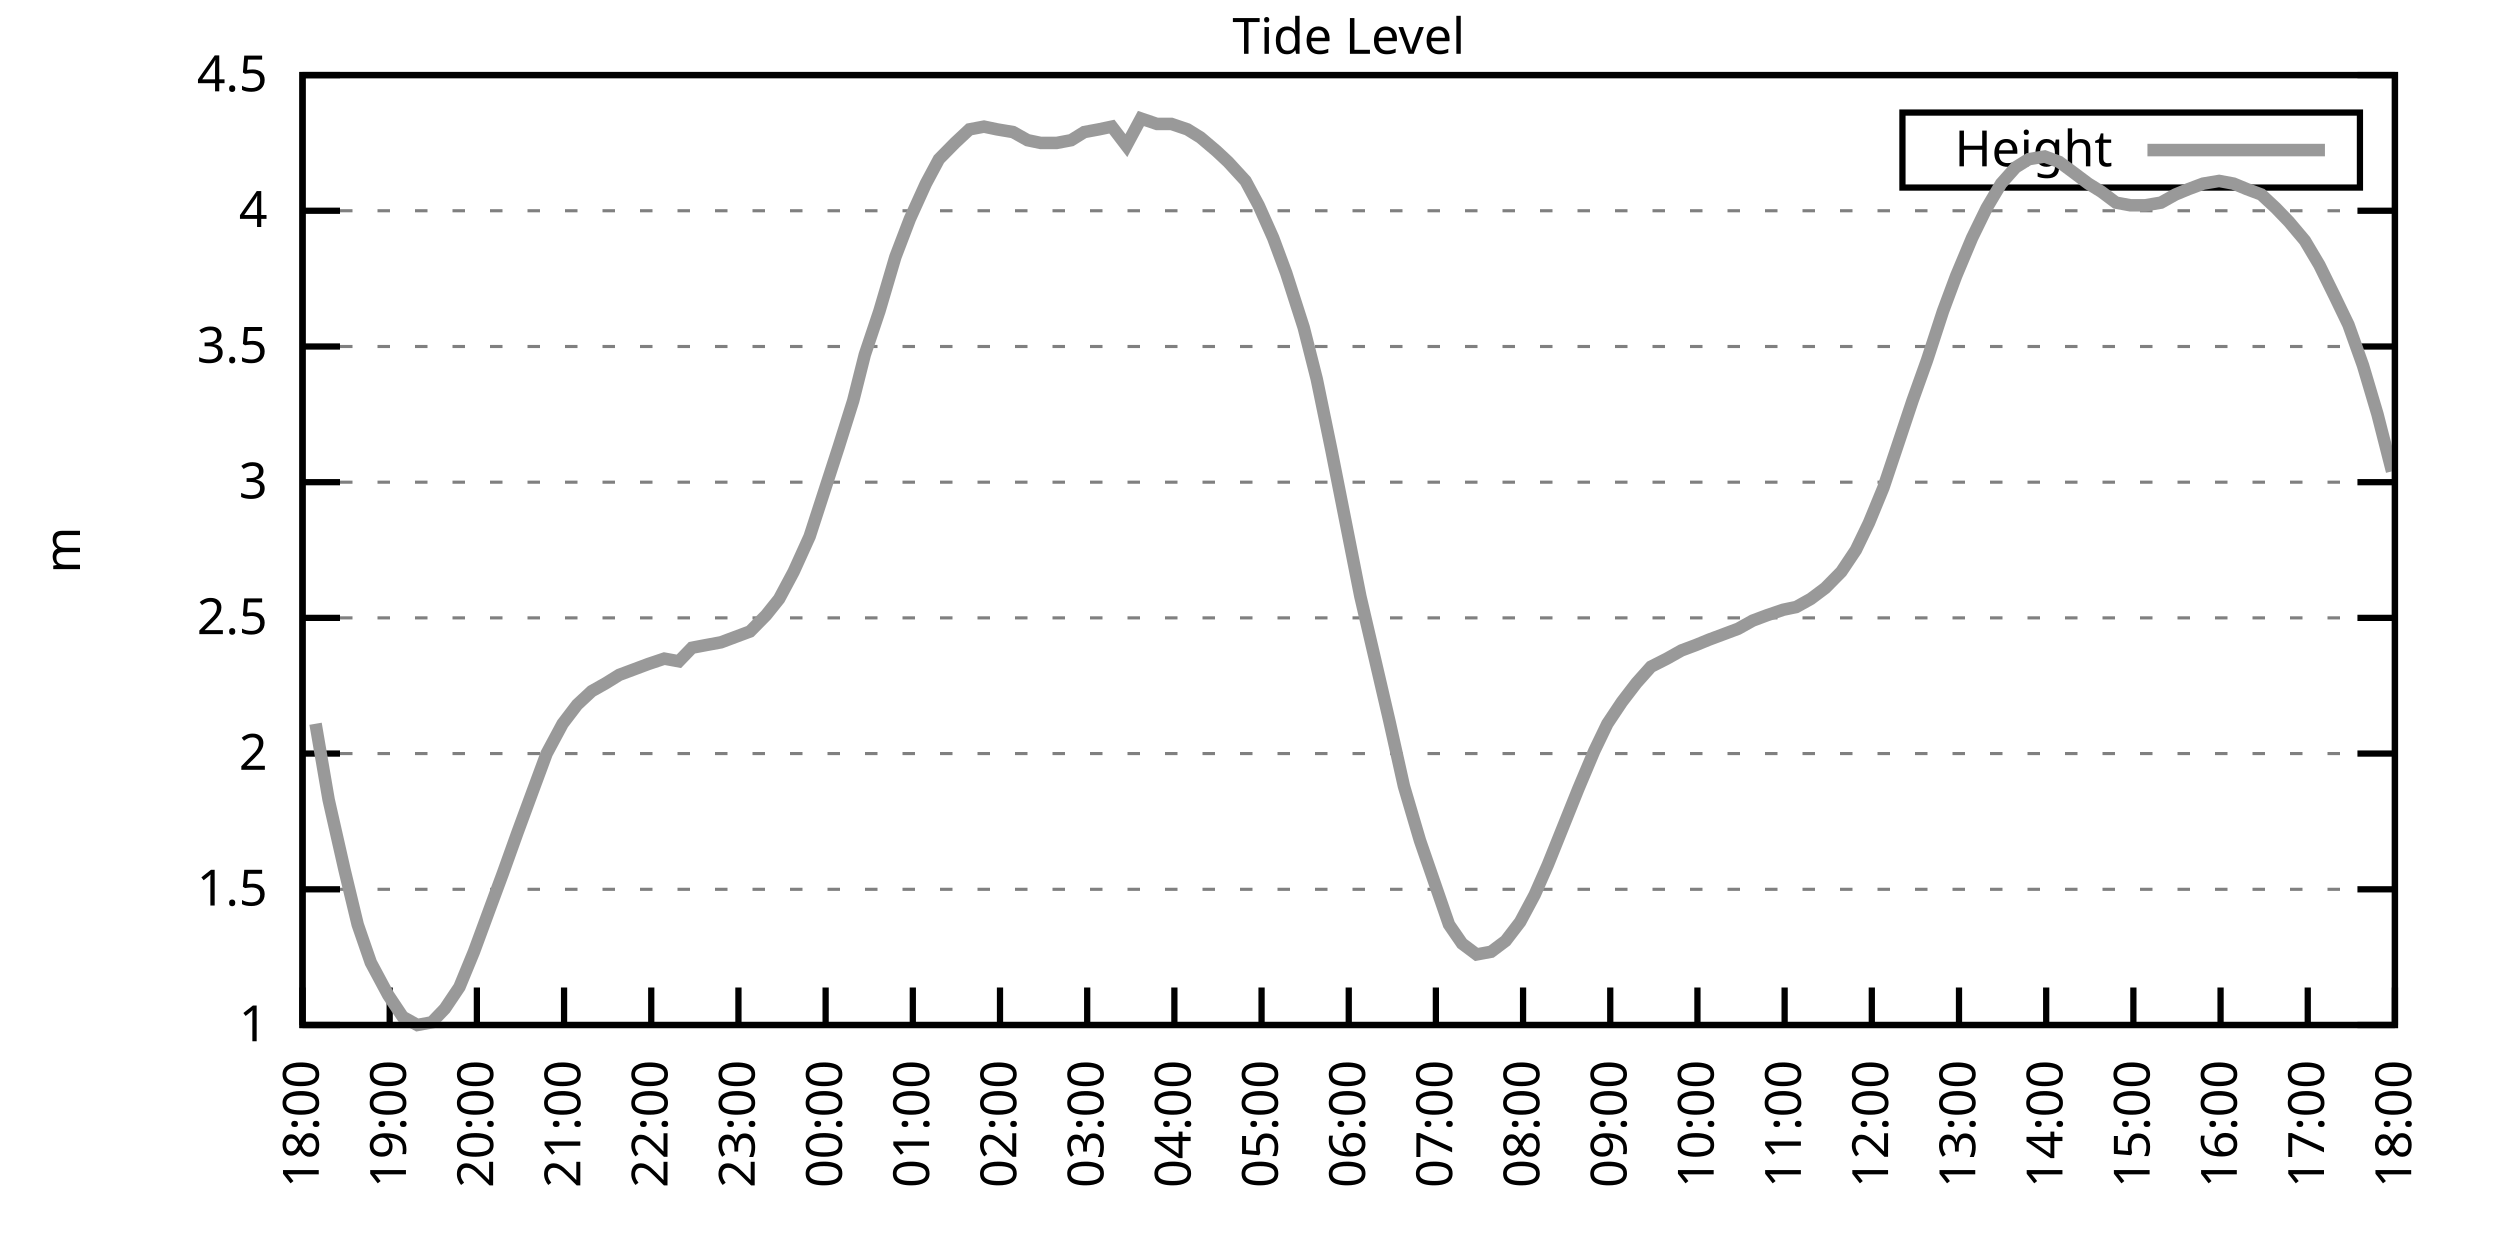
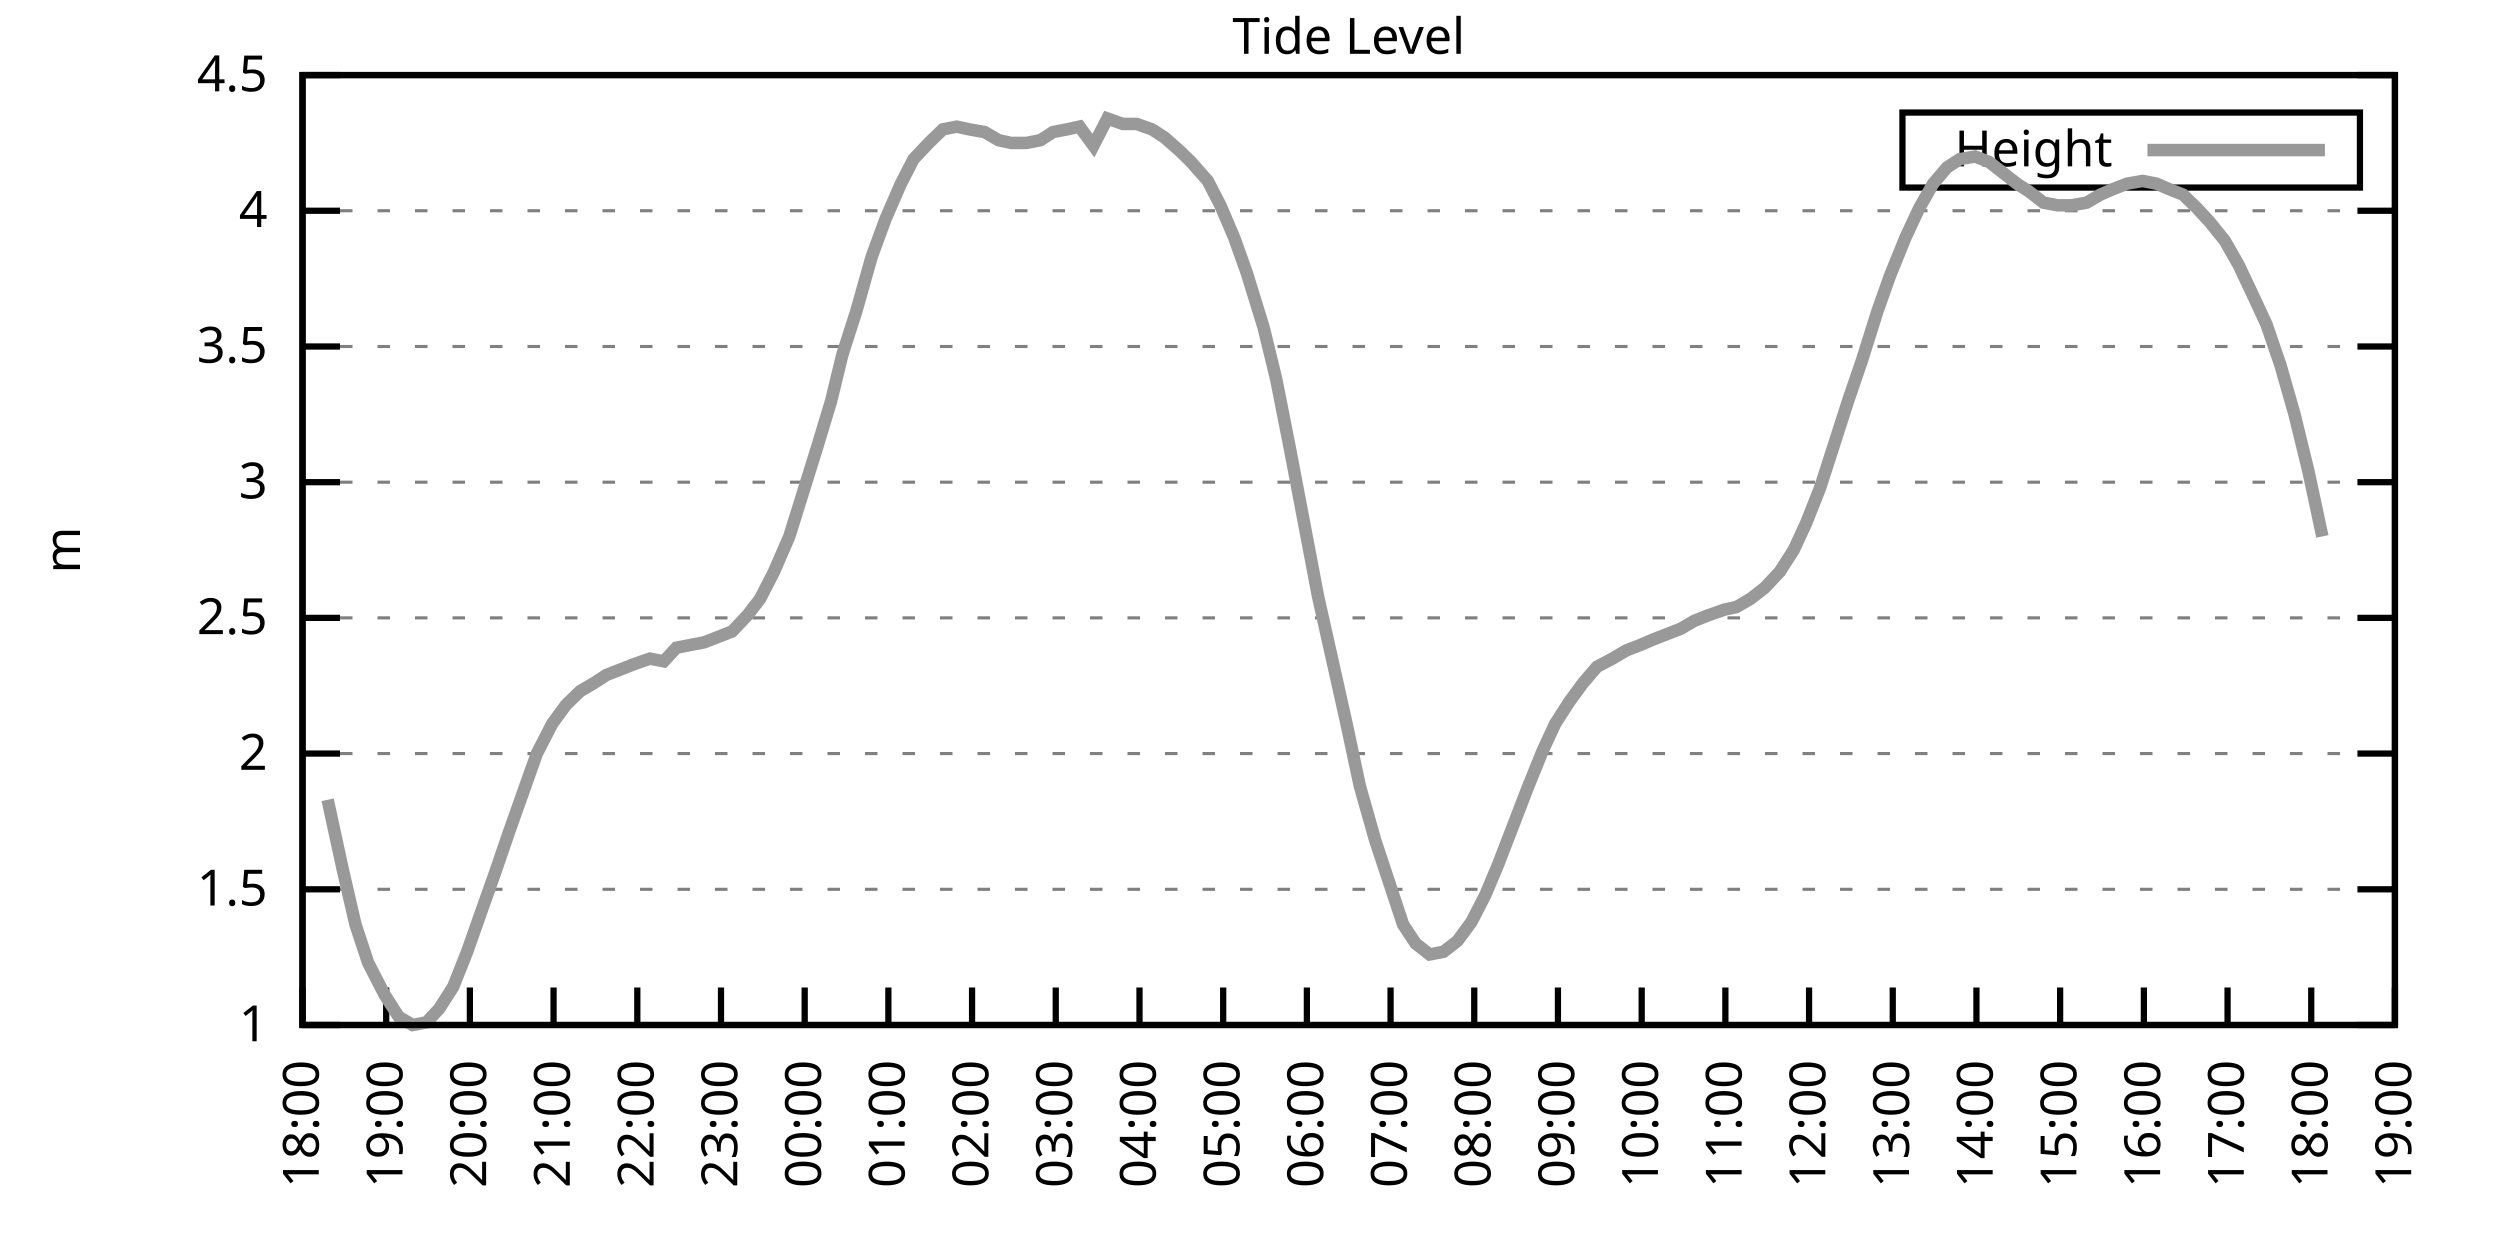
<svg xmlns="http://www.w3.org/2000/svg" xmlns:xlink="http://www.w3.org/1999/xlink" width="400" height="200" viewBox="0 0 400 200">
  <g id="gnuplot_canvas">
    <rect x="0" y="0" width="400" height="200" fill="none" />
    <defs>
      <circle id="gpDot" r="0.5" stroke-width="0.5" stroke="currentColor" />
      <path id="gpPt0" stroke-width="0.333" stroke="currentColor" d="M-1,0 h2 M0,-1 v2" />
      <path id="gpPt1" stroke-width="0.333" stroke="currentColor" d="M-1,-1 L1,1 M1,-1 L-1,1" />
      <path id="gpPt2" stroke-width="0.333" stroke="currentColor" d="M-1,0 L1,0 M0,-1 L0,1 M-1,-1 L1,1 M-1,1 L1,-1" />
      <rect id="gpPt3" stroke-width="0.333" stroke="currentColor" x="-1" y="-1" width="2" height="2" />
      <rect id="gpPt4" stroke-width="0.333" stroke="currentColor" fill="currentColor" x="-1" y="-1" width="2" height="2" />
      <circle id="gpPt5" stroke-width="0.333" stroke="currentColor" cx="0" cy="0" r="1" />
      <use xlink:href="#gpPt5" id="gpPt6" fill="currentColor" stroke="none" />
      <path id="gpPt7" stroke-width="0.333" stroke="currentColor" d="M0,-1.33 L-1.33,0.67 L1.33,0.67 z" />
      <use xlink:href="#gpPt7" id="gpPt8" fill="currentColor" stroke="none" />
      <use xlink:href="#gpPt7" id="gpPt9" stroke="currentColor" transform="rotate(180)" />
      <use xlink:href="#gpPt9" id="gpPt10" fill="currentColor" stroke="none" />
      <use xlink:href="#gpPt3" id="gpPt11" stroke="currentColor" transform="rotate(45)" />
      <use xlink:href="#gpPt11" id="gpPt12" fill="currentColor" stroke="none" />
      <path id="gpPt13" stroke-width="0.333" stroke="currentColor" d="M0,1.330 L1.265,0.411 L0.782,-1.067 L-0.782,-1.076 L-1.265,0.411 z" />
      <use xlink:href="#gpPt13" id="gpPt14" fill="currentColor" stroke="none" />
      <filter id="textbox" filterUnits="objectBoundingBox" x="0" y="0" height="1" width="1">
        <feFlood flood-color="white" flood-opacity="1" result="bgnd" />
        <feComposite in="SourceGraphic" in2="bgnd" operator="atop" />
      </filter>
      <filter id="greybox" filterUnits="objectBoundingBox" x="0" y="0" height="1" width="1">
        <feFlood flood-color="lightgrey" flood-opacity="1" result="grey" />
        <feComposite in="SourceGraphic" in2="grey" operator="atop" />
      </filter>
    </defs>
    <g fill="none" color="white" stroke="currentColor" stroke-width="1.00" stroke-linecap="butt" stroke-linejoin="miter">
</g>
    <g fill="none" color="black" stroke="currentColor" stroke-width="1.00" stroke-linecap="butt" stroke-linejoin="miter">
      <g stroke="none" shape-rendering="crispEdges">
        <polygon fill="rgb(255, 255, 255)" points="48.40,164.00 383.18,164.00 383.18,12.02 48.40,12.02 " />
      </g>
    </g>
    <g fill="none" color="black" stroke="currentColor" stroke-width="1.00" stroke-linecap="butt" stroke-linejoin="miter">
</g>
    <g fill="none" color="black" stroke="black" stroke-width="0.50" stroke-linecap="butt" stroke-linejoin="miter">
</g>
    <g fill="none" color="gray" stroke="currentColor" stroke-width="0.50" stroke-linecap="butt" stroke-linejoin="miter">
      <path stroke="gray" stroke-dasharray="2,4" class="gridline" d="M48.40,164.00 L383.19,164.00  " />
    </g>
    <g fill="none" color="gray" stroke="gray" stroke-width="1.00" stroke-linecap="butt" stroke-linejoin="miter">
</g>
    <g fill="none" color="black" stroke="currentColor" stroke-width="1.00" stroke-linecap="butt" stroke-linejoin="miter">
      <path stroke="black" d="M48.40,164.00 L54.40,164.00 M383.19,164.00 L377.19,164.00  " />
      <g transform="translate(42.80,166.60)" stroke="none" fill="black" font-family="Sans" font-size="8.00" text-anchor="end">
        <text>
          <tspan font-family="Sans"> 1</tspan>
        </text>
      </g>
    </g>
    <g fill="none" color="black" stroke="currentColor" stroke-width="1.00" stroke-linecap="butt" stroke-linejoin="miter">
</g>
    <g fill="none" color="black" stroke="black" stroke-width="0.50" stroke-linecap="butt" stroke-linejoin="miter">
</g>
    <g fill="none" color="gray" stroke="currentColor" stroke-width="0.50" stroke-linecap="butt" stroke-linejoin="miter">
      <path stroke="gray" stroke-dasharray="2,4" class="gridline" d="M48.40,142.29 L383.19,142.29  " />
    </g>
    <g fill="none" color="gray" stroke="gray" stroke-width="1.00" stroke-linecap="butt" stroke-linejoin="miter">
</g>
    <g fill="none" color="black" stroke="currentColor" stroke-width="1.00" stroke-linecap="butt" stroke-linejoin="miter">
      <path stroke="black" d="M48.40,142.29 L54.40,142.29 M383.19,142.29 L377.19,142.29  " />
      <g transform="translate(42.80,144.89)" stroke="none" fill="black" font-family="Sans" font-size="8.00" text-anchor="end">
        <text>
          <tspan font-family="Sans"> 1.5</tspan>
        </text>
      </g>
    </g>
    <g fill="none" color="black" stroke="currentColor" stroke-width="1.00" stroke-linecap="butt" stroke-linejoin="miter">
</g>
    <g fill="none" color="black" stroke="black" stroke-width="0.50" stroke-linecap="butt" stroke-linejoin="miter">
</g>
    <g fill="none" color="gray" stroke="currentColor" stroke-width="0.50" stroke-linecap="butt" stroke-linejoin="miter">
      <path stroke="gray" stroke-dasharray="2,4" class="gridline" d="M48.40,120.57 L383.19,120.57  " />
    </g>
    <g fill="none" color="gray" stroke="gray" stroke-width="1.00" stroke-linecap="butt" stroke-linejoin="miter">
</g>
    <g fill="none" color="black" stroke="currentColor" stroke-width="1.00" stroke-linecap="butt" stroke-linejoin="miter">
      <path stroke="black" d="M48.40,120.57 L54.40,120.57 M383.19,120.57 L377.19,120.57  " />
      <g transform="translate(42.80,123.17)" stroke="none" fill="black" font-family="Sans" font-size="8.00" text-anchor="end">
        <text>
          <tspan font-family="Sans"> 2</tspan>
        </text>
      </g>
    </g>
    <g fill="none" color="black" stroke="currentColor" stroke-width="1.00" stroke-linecap="butt" stroke-linejoin="miter">
</g>
    <g fill="none" color="black" stroke="black" stroke-width="0.50" stroke-linecap="butt" stroke-linejoin="miter">
</g>
    <g fill="none" color="gray" stroke="currentColor" stroke-width="0.50" stroke-linecap="butt" stroke-linejoin="miter">
      <path stroke="gray" stroke-dasharray="2,4" class="gridline" d="M48.40,98.86 L383.19,98.86  " />
    </g>
    <g fill="none" color="gray" stroke="gray" stroke-width="1.00" stroke-linecap="butt" stroke-linejoin="miter">
</g>
    <g fill="none" color="black" stroke="currentColor" stroke-width="1.00" stroke-linecap="butt" stroke-linejoin="miter">
      <path stroke="black" d="M48.40,98.86 L54.40,98.86 M383.19,98.86 L377.19,98.86  " />
      <g transform="translate(42.80,101.46)" stroke="none" fill="black" font-family="Sans" font-size="8.00" text-anchor="end">
        <text>
          <tspan font-family="Sans"> 2.5</tspan>
        </text>
      </g>
    </g>
    <g fill="none" color="black" stroke="currentColor" stroke-width="1.00" stroke-linecap="butt" stroke-linejoin="miter">
</g>
    <g fill="none" color="black" stroke="black" stroke-width="0.50" stroke-linecap="butt" stroke-linejoin="miter">
</g>
    <g fill="none" color="gray" stroke="currentColor" stroke-width="0.50" stroke-linecap="butt" stroke-linejoin="miter">
      <path stroke="gray" stroke-dasharray="2,4" class="gridline" d="M48.40,77.15 L383.19,77.15  " />
    </g>
    <g fill="none" color="gray" stroke="gray" stroke-width="1.00" stroke-linecap="butt" stroke-linejoin="miter">
</g>
    <g fill="none" color="black" stroke="currentColor" stroke-width="1.00" stroke-linecap="butt" stroke-linejoin="miter">
      <path stroke="black" d="M48.40,77.15 L54.40,77.15 M383.19,77.15 L377.19,77.15  " />
      <g transform="translate(42.80,79.75)" stroke="none" fill="black" font-family="Sans" font-size="8.00" text-anchor="end">
        <text>
          <tspan font-family="Sans"> 3</tspan>
        </text>
      </g>
    </g>
    <g fill="none" color="black" stroke="currentColor" stroke-width="1.00" stroke-linecap="butt" stroke-linejoin="miter">
</g>
    <g fill="none" color="black" stroke="black" stroke-width="0.50" stroke-linecap="butt" stroke-linejoin="miter">
</g>
    <g fill="none" color="gray" stroke="currentColor" stroke-width="0.50" stroke-linecap="butt" stroke-linejoin="miter">
      <path stroke="gray" stroke-dasharray="2,4" class="gridline" d="M48.40,55.44 L383.19,55.44  " />
    </g>
    <g fill="none" color="gray" stroke="gray" stroke-width="1.00" stroke-linecap="butt" stroke-linejoin="miter">
</g>
    <g fill="none" color="black" stroke="currentColor" stroke-width="1.00" stroke-linecap="butt" stroke-linejoin="miter">
      <path stroke="black" d="M48.40,55.44 L54.40,55.44 M383.19,55.44 L377.19,55.44  " />
      <g transform="translate(42.80,58.04)" stroke="none" fill="black" font-family="Sans" font-size="8.00" text-anchor="end">
        <text>
          <tspan font-family="Sans"> 3.5</tspan>
        </text>
      </g>
    </g>
    <g fill="none" color="black" stroke="currentColor" stroke-width="1.00" stroke-linecap="butt" stroke-linejoin="miter">
</g>
    <g fill="none" color="black" stroke="black" stroke-width="0.50" stroke-linecap="butt" stroke-linejoin="miter">
</g>
    <g fill="none" color="gray" stroke="currentColor" stroke-width="0.50" stroke-linecap="butt" stroke-linejoin="miter">
      <path stroke="gray" stroke-dasharray="2,4" class="gridline" d="M48.40,33.72 L383.19,33.72  " />
    </g>
    <g fill="none" color="gray" stroke="gray" stroke-width="1.00" stroke-linecap="butt" stroke-linejoin="miter">
</g>
    <g fill="none" color="black" stroke="currentColor" stroke-width="1.00" stroke-linecap="butt" stroke-linejoin="miter">
      <path stroke="black" d="M48.40,33.72 L54.40,33.72 M383.19,33.72 L377.19,33.72  " />
      <g transform="translate(42.80,36.32)" stroke="none" fill="black" font-family="Sans" font-size="8.00" text-anchor="end">
        <text>
          <tspan font-family="Sans"> 4</tspan>
        </text>
      </g>
    </g>
    <g fill="none" color="black" stroke="currentColor" stroke-width="1.00" stroke-linecap="butt" stroke-linejoin="miter">
</g>
    <g fill="none" color="black" stroke="black" stroke-width="0.50" stroke-linecap="butt" stroke-linejoin="miter">
</g>
    <g fill="none" color="gray" stroke="currentColor" stroke-width="0.50" stroke-linecap="butt" stroke-linejoin="miter">
      <path stroke="gray" stroke-dasharray="2,4" class="gridline" d="M48.40,12.01 L383.19,12.01  " />
    </g>
    <g fill="none" color="gray" stroke="gray" stroke-width="1.00" stroke-linecap="butt" stroke-linejoin="miter">
</g>
    <g fill="none" color="black" stroke="currentColor" stroke-width="1.00" stroke-linecap="butt" stroke-linejoin="miter">
      <path stroke="black" d="M48.40,12.01 L54.40,12.01 M383.19,12.01 L377.19,12.01  " />
      <g transform="translate(42.80,14.61)" stroke="none" fill="black" font-family="Sans" font-size="8.00" text-anchor="end">
        <text>
          <tspan font-family="Sans"> 4.5</tspan>
        </text>
      </g>
    </g>
    <g fill="none" color="black" stroke="currentColor" stroke-width="1.00" stroke-linecap="butt" stroke-linejoin="miter">
      <path stroke="black" d="M48.40,164.00 L48.40,158.00  " />
      <g transform="translate(51.00,169.60) rotate(270.00)" stroke="none" fill="black" font-family="Sans" font-size="8.00" text-anchor="end">
        <text>
          <tspan font-family="Sans">18:00</tspan>
        </text>
      </g>
    </g>
    <g fill="none" color="black" stroke="currentColor" stroke-width="1.00" stroke-linecap="butt" stroke-linejoin="miter">
-       <path stroke="black" d="M62.35,164.00 L62.35,158.00  " />
-       <g transform="translate(64.95,169.60) rotate(270.00)" stroke="none" fill="black" font-family="Sans" font-size="8.00" text-anchor="end">
+       <path stroke="black" d="M61.79,164.00 L61.79,158.00  " />
+       <g transform="translate(64.39,169.60) rotate(270.00)" stroke="none" fill="black" font-family="Sans" font-size="8.00" text-anchor="end">
        <text>
          <tspan font-family="Sans">19:00</tspan>
        </text>
      </g>
    </g>
    <g fill="none" color="black" stroke="currentColor" stroke-width="1.00" stroke-linecap="butt" stroke-linejoin="miter">
-       <path stroke="black" d="M76.30,164.00 L76.30,158.00  " />
-       <g transform="translate(78.90,169.60) rotate(270.00)" stroke="none" fill="black" font-family="Sans" font-size="8.00" text-anchor="end">
+       <path stroke="black" d="M75.18,164.00 L75.18,158.00  " />
+       <g transform="translate(77.78,169.60) rotate(270.00)" stroke="none" fill="black" font-family="Sans" font-size="8.00" text-anchor="end">
        <text>
          <tspan font-family="Sans">20:00</tspan>
        </text>
      </g>
    </g>
    <g fill="none" color="black" stroke="currentColor" stroke-width="1.00" stroke-linecap="butt" stroke-linejoin="miter">
-       <path stroke="black" d="M90.25,164.00 L90.25,158.00  " />
-       <g transform="translate(92.85,169.60) rotate(270.00)" stroke="none" fill="black" font-family="Sans" font-size="8.00" text-anchor="end">
+       <path stroke="black" d="M88.57,164.00 L88.57,158.00  " />
+       <g transform="translate(91.17,169.60) rotate(270.00)" stroke="none" fill="black" font-family="Sans" font-size="8.00" text-anchor="end">
        <text>
          <tspan font-family="Sans">21:00</tspan>
        </text>
      </g>
    </g>
    <g fill="none" color="black" stroke="currentColor" stroke-width="1.00" stroke-linecap="butt" stroke-linejoin="miter">
-       <path stroke="black" d="M104.20,164.00 L104.20,158.00  " />
-       <g transform="translate(106.80,169.60) rotate(270.00)" stroke="none" fill="black" font-family="Sans" font-size="8.00" text-anchor="end">
+       <path stroke="black" d="M101.97,164.00 L101.97,158.00  " />
+       <g transform="translate(104.57,169.60) rotate(270.00)" stroke="none" fill="black" font-family="Sans" font-size="8.00" text-anchor="end">
        <text>
          <tspan font-family="Sans">22:00</tspan>
        </text>
      </g>
    </g>
    <g fill="none" color="black" stroke="currentColor" stroke-width="1.00" stroke-linecap="butt" stroke-linejoin="miter">
-       <path stroke="black" d="M118.15,164.00 L118.15,158.00  " />
-       <g transform="translate(120.75,169.60) rotate(270.00)" stroke="none" fill="black" font-family="Sans" font-size="8.00" text-anchor="end">
+       <path stroke="black" d="M115.36,164.00 L115.36,158.00  " />
+       <g transform="translate(117.96,169.60) rotate(270.00)" stroke="none" fill="black" font-family="Sans" font-size="8.00" text-anchor="end">
        <text>
          <tspan font-family="Sans">23:00</tspan>
        </text>
      </g>
    </g>
    <g fill="none" color="black" stroke="currentColor" stroke-width="1.00" stroke-linecap="butt" stroke-linejoin="miter">
-       <path stroke="black" d="M132.10,164.00 L132.10,158.00  " />
-       <g transform="translate(134.70,169.60) rotate(270.00)" stroke="none" fill="black" font-family="Sans" font-size="8.00" text-anchor="end">
+       <path stroke="black" d="M128.75,164.00 L128.75,158.00  " />
+       <g transform="translate(131.35,169.60) rotate(270.00)" stroke="none" fill="black" font-family="Sans" font-size="8.00" text-anchor="end">
        <text>
          <tspan font-family="Sans">00:00</tspan>
        </text>
      </g>
    </g>
    <g fill="none" color="black" stroke="currentColor" stroke-width="1.00" stroke-linecap="butt" stroke-linejoin="miter">
-       <path stroke="black" d="M146.05,164.00 L146.05,158.00  " />
-       <g transform="translate(148.65,169.60) rotate(270.00)" stroke="none" fill="black" font-family="Sans" font-size="8.00" text-anchor="end">
+       <path stroke="black" d="M142.14,164.00 L142.14,158.00  " />
+       <g transform="translate(144.74,169.60) rotate(270.00)" stroke="none" fill="black" font-family="Sans" font-size="8.00" text-anchor="end">
        <text>
          <tspan font-family="Sans">01:00</tspan>
        </text>
      </g>
    </g>
    <g fill="none" color="black" stroke="currentColor" stroke-width="1.00" stroke-linecap="butt" stroke-linejoin="miter">
-       <path stroke="black" d="M160.00,164.00 L160.00,158.00  " />
-       <g transform="translate(162.60,169.60) rotate(270.00)" stroke="none" fill="black" font-family="Sans" font-size="8.00" text-anchor="end">
+       <path stroke="black" d="M155.53,164.00 L155.53,158.00  " />
+       <g transform="translate(158.13,169.60) rotate(270.00)" stroke="none" fill="black" font-family="Sans" font-size="8.00" text-anchor="end">
        <text>
          <tspan font-family="Sans">02:00</tspan>
        </text>
      </g>
    </g>
    <g fill="none" color="black" stroke="currentColor" stroke-width="1.00" stroke-linecap="butt" stroke-linejoin="miter">
-       <path stroke="black" d="M173.95,164.00 L173.95,158.00  " />
-       <g transform="translate(176.55,169.60) rotate(270.00)" stroke="none" fill="black" font-family="Sans" font-size="8.00" text-anchor="end">
+       <path stroke="black" d="M168.92,164.00 L168.92,158.00  " />
+       <g transform="translate(171.52,169.60) rotate(270.00)" stroke="none" fill="black" font-family="Sans" font-size="8.00" text-anchor="end">
        <text>
          <tspan font-family="Sans">03:00</tspan>
        </text>
      </g>
    </g>
    <g fill="none" color="black" stroke="currentColor" stroke-width="1.00" stroke-linecap="butt" stroke-linejoin="miter">
-       <path stroke="black" d="M187.90,164.00 L187.90,158.00  " />
-       <g transform="translate(190.50,169.60) rotate(270.00)" stroke="none" fill="black" font-family="Sans" font-size="8.00" text-anchor="end">
+       <path stroke="black" d="M182.32,164.00 L182.32,158.00  " />
+       <g transform="translate(184.92,169.60) rotate(270.00)" stroke="none" fill="black" font-family="Sans" font-size="8.00" text-anchor="end">
        <text>
          <tspan font-family="Sans">04:00</tspan>
        </text>
      </g>
    </g>
    <g fill="none" color="black" stroke="currentColor" stroke-width="1.00" stroke-linecap="butt" stroke-linejoin="miter">
-       <path stroke="black" d="M201.85,164.00 L201.85,158.00  " />
-       <g transform="translate(204.45,169.60) rotate(270.00)" stroke="none" fill="black" font-family="Sans" font-size="8.00" text-anchor="end">
+       <path stroke="black" d="M195.71,164.00 L195.71,158.00  " />
+       <g transform="translate(198.31,169.60) rotate(270.00)" stroke="none" fill="black" font-family="Sans" font-size="8.00" text-anchor="end">
        <text>
          <tspan font-family="Sans">05:00</tspan>
        </text>
      </g>
    </g>
    <g fill="none" color="black" stroke="currentColor" stroke-width="1.00" stroke-linecap="butt" stroke-linejoin="miter">
-       <path stroke="black" d="M215.80,164.00 L215.80,158.00  " />
-       <g transform="translate(218.40,169.60) rotate(270.00)" stroke="none" fill="black" font-family="Sans" font-size="8.00" text-anchor="end">
+       <path stroke="black" d="M209.10,164.00 L209.10,158.00  " />
+       <g transform="translate(211.70,169.60) rotate(270.00)" stroke="none" fill="black" font-family="Sans" font-size="8.00" text-anchor="end">
        <text>
          <tspan font-family="Sans">06:00</tspan>
        </text>
      </g>
    </g>
    <g fill="none" color="black" stroke="currentColor" stroke-width="1.00" stroke-linecap="butt" stroke-linejoin="miter">
-       <path stroke="black" d="M229.74,164.00 L229.74,158.00  " />
-       <g transform="translate(232.34,169.60) rotate(270.00)" stroke="none" fill="black" font-family="Sans" font-size="8.00" text-anchor="end">
+       <path stroke="black" d="M222.49,164.00 L222.49,158.00  " />
+       <g transform="translate(225.09,169.60) rotate(270.00)" stroke="none" fill="black" font-family="Sans" font-size="8.00" text-anchor="end">
        <text>
          <tspan font-family="Sans">07:00</tspan>
        </text>
      </g>
    </g>
    <g fill="none" color="black" stroke="currentColor" stroke-width="1.00" stroke-linecap="butt" stroke-linejoin="miter">
-       <path stroke="black" d="M243.69,164.00 L243.69,158.00  " />
-       <g transform="translate(246.29,169.60) rotate(270.00)" stroke="none" fill="black" font-family="Sans" font-size="8.00" text-anchor="end">
+       <path stroke="black" d="M235.88,164.00 L235.88,158.00  " />
+       <g transform="translate(238.48,169.60) rotate(270.00)" stroke="none" fill="black" font-family="Sans" font-size="8.00" text-anchor="end">
        <text>
          <tspan font-family="Sans">08:00</tspan>
        </text>
      </g>
    </g>
    <g fill="none" color="black" stroke="currentColor" stroke-width="1.00" stroke-linecap="butt" stroke-linejoin="miter">
-       <path stroke="black" d="M257.64,164.00 L257.64,158.00  " />
-       <g transform="translate(260.24,169.60) rotate(270.00)" stroke="none" fill="black" font-family="Sans" font-size="8.00" text-anchor="end">
+       <path stroke="black" d="M249.27,164.00 L249.27,158.00  " />
+       <g transform="translate(251.87,169.60) rotate(270.00)" stroke="none" fill="black" font-family="Sans" font-size="8.00" text-anchor="end">
        <text>
          <tspan font-family="Sans">09:00</tspan>
        </text>
      </g>
    </g>
    <g fill="none" color="black" stroke="currentColor" stroke-width="1.00" stroke-linecap="butt" stroke-linejoin="miter">
-       <path stroke="black" d="M271.59,164.00 L271.59,158.00  " />
-       <g transform="translate(274.19,169.60) rotate(270.00)" stroke="none" fill="black" font-family="Sans" font-size="8.00" text-anchor="end">
+       <path stroke="black" d="M262.67,164.00 L262.67,158.00  " />
+       <g transform="translate(265.27,169.60) rotate(270.00)" stroke="none" fill="black" font-family="Sans" font-size="8.00" text-anchor="end">
        <text>
          <tspan font-family="Sans">10:00</tspan>
        </text>
      </g>
    </g>
    <g fill="none" color="black" stroke="currentColor" stroke-width="1.00" stroke-linecap="butt" stroke-linejoin="miter">
-       <path stroke="black" d="M285.54,164.00 L285.54,158.00  " />
-       <g transform="translate(288.14,169.60) rotate(270.00)" stroke="none" fill="black" font-family="Sans" font-size="8.00" text-anchor="end">
+       <path stroke="black" d="M276.06,164.00 L276.06,158.00  " />
+       <g transform="translate(278.66,169.60) rotate(270.00)" stroke="none" fill="black" font-family="Sans" font-size="8.00" text-anchor="end">
        <text>
          <tspan font-family="Sans">11:00</tspan>
        </text>
      </g>
    </g>
    <g fill="none" color="black" stroke="currentColor" stroke-width="1.00" stroke-linecap="butt" stroke-linejoin="miter">
-       <path stroke="black" d="M299.49,164.00 L299.49,158.00  " />
-       <g transform="translate(302.09,169.60) rotate(270.00)" stroke="none" fill="black" font-family="Sans" font-size="8.00" text-anchor="end">
+       <path stroke="black" d="M289.45,164.00 L289.45,158.00  " />
+       <g transform="translate(292.05,169.60) rotate(270.00)" stroke="none" fill="black" font-family="Sans" font-size="8.00" text-anchor="end">
        <text>
          <tspan font-family="Sans">12:00</tspan>
        </text>
      </g>
    </g>
    <g fill="none" color="black" stroke="currentColor" stroke-width="1.00" stroke-linecap="butt" stroke-linejoin="miter">
-       <path stroke="black" d="M313.44,164.00 L313.44,158.00  " />
-       <g transform="translate(316.04,169.60) rotate(270.00)" stroke="none" fill="black" font-family="Sans" font-size="8.00" text-anchor="end">
+       <path stroke="black" d="M302.84,164.00 L302.84,158.00  " />
+       <g transform="translate(305.44,169.60) rotate(270.00)" stroke="none" fill="black" font-family="Sans" font-size="8.00" text-anchor="end">
        <text>
          <tspan font-family="Sans">13:00</tspan>
        </text>
      </g>
    </g>
    <g fill="none" color="black" stroke="currentColor" stroke-width="1.00" stroke-linecap="butt" stroke-linejoin="miter">
-       <path stroke="black" d="M327.39,164.00 L327.39,158.00  " />
-       <g transform="translate(329.99,169.60) rotate(270.00)" stroke="none" fill="black" font-family="Sans" font-size="8.00" text-anchor="end">
+       <path stroke="black" d="M316.23,164.00 L316.23,158.00  " />
+       <g transform="translate(318.83,169.60) rotate(270.00)" stroke="none" fill="black" font-family="Sans" font-size="8.00" text-anchor="end">
        <text>
          <tspan font-family="Sans">14:00</tspan>
        </text>
      </g>
    </g>
    <g fill="none" color="black" stroke="currentColor" stroke-width="1.00" stroke-linecap="butt" stroke-linejoin="miter">
-       <path stroke="black" d="M341.34,164.00 L341.34,158.00  " />
-       <g transform="translate(343.94,169.60) rotate(270.00)" stroke="none" fill="black" font-family="Sans" font-size="8.00" text-anchor="end">
+       <path stroke="black" d="M329.62,164.00 L329.62,158.00  " />
+       <g transform="translate(332.22,169.60) rotate(270.00)" stroke="none" fill="black" font-family="Sans" font-size="8.00" text-anchor="end">
        <text>
          <tspan font-family="Sans">15:00</tspan>
        </text>
      </g>
    </g>
    <g fill="none" color="black" stroke="currentColor" stroke-width="1.00" stroke-linecap="butt" stroke-linejoin="miter">
-       <path stroke="black" d="M355.29,164.00 L355.29,158.00  " />
-       <g transform="translate(357.89,169.60) rotate(270.00)" stroke="none" fill="black" font-family="Sans" font-size="8.00" text-anchor="end">
+       <path stroke="black" d="M343.02,164.00 L343.02,158.00  " />
+       <g transform="translate(345.62,169.60) rotate(270.00)" stroke="none" fill="black" font-family="Sans" font-size="8.00" text-anchor="end">
        <text>
          <tspan font-family="Sans">16:00</tspan>
        </text>
      </g>
    </g>
    <g fill="none" color="black" stroke="currentColor" stroke-width="1.00" stroke-linecap="butt" stroke-linejoin="miter">
-       <path stroke="black" d="M369.24,164.00 L369.24,158.00  " />
-       <g transform="translate(371.84,169.60) rotate(270.00)" stroke="none" fill="black" font-family="Sans" font-size="8.00" text-anchor="end">
+       <path stroke="black" d="M356.41,164.00 L356.41,158.00  " />
+       <g transform="translate(359.01,169.60) rotate(270.00)" stroke="none" fill="black" font-family="Sans" font-size="8.00" text-anchor="end">
        <text>
          <tspan font-family="Sans">17:00</tspan>
+         </text>
+       </g>
+     </g>
+     <g fill="none" color="black" stroke="currentColor" stroke-width="1.00" stroke-linecap="butt" stroke-linejoin="miter">
+       <path stroke="black" d="M369.80,164.00 L369.80,158.00  " />
+       <g transform="translate(372.40,169.60) rotate(270.00)" stroke="none" fill="black" font-family="Sans" font-size="8.00" text-anchor="end">
+         <text>
+           <tspan font-family="Sans">18:00</tspan>
        </text>
      </g>
    </g>
    <g fill="none" color="black" stroke="currentColor" stroke-width="1.00" stroke-linecap="butt" stroke-linejoin="miter">
      <path stroke="black" d="M383.19,164.00 L383.19,158.00  " />
      <g transform="translate(385.79,169.60) rotate(270.00)" stroke="none" fill="black" font-family="Sans" font-size="8.00" text-anchor="end">
        <text>
-           <tspan font-family="Sans">18:00</tspan>
+           <tspan font-family="Sans">19:00</tspan>
        </text>
      </g>
    </g>
    <g fill="none" color="black" stroke="currentColor" stroke-width="1.00" stroke-linecap="butt" stroke-linejoin="miter">
</g>
    <g fill="none" color="black" stroke="currentColor" stroke-width="1.00" stroke-linecap="butt" stroke-linejoin="miter">
      <path stroke="black" d="M48.40,12.01 L48.40,164.00 L383.19,164.00 L383.19,12.01 L48.40,12.01 Z  " />
    </g>
    <g fill="none" color="black" stroke="currentColor" stroke-width="1.00" stroke-linecap="butt" stroke-linejoin="miter">
</g>
    <g fill="none" color="black" stroke="currentColor" stroke-width="1.00" stroke-linecap="butt" stroke-linejoin="miter">
      <path stroke="black" d="M304.39,30.01 L304.39,18.01 L377.59,18.01 L377.59,30.01 L304.39,30.01 Z  " />
    </g>
    <g id="Tide_level_plot_1">
      <g fill="none" color="white" stroke="black" stroke-width="2.00" stroke-linecap="butt" stroke-linejoin="miter">
</g>
      <g fill="none" color="black" stroke="currentColor" stroke-width="2.00" stroke-linecap="butt" stroke-linejoin="miter">
        <g transform="translate(337.99,26.61)" stroke="none" fill="black" font-family="Sans" font-size="8.00" text-anchor="end">
          <text>
            <tspan font-family="Sans">Height</tspan>
          </text>
        </g>
      </g>
      <g fill="none" color="black" stroke="currentColor" stroke-width="2.00" stroke-linecap="butt" stroke-linejoin="miter">
-         <path stroke="rgb(153, 153, 153)" d="M343.59,24.01 L371.99,24.01 M50.49,115.80 L52.58,127.96 L55.14,139.25 L57.23,147.93 L59.33,154.01 L62.12,159.22   L64.44,162.70 L66.77,164.00 L69.09,163.57 L71.18,161.39 L73.51,157.92 L75.83,152.28 L78.39,145.33 L80.48,139.68   L82.81,133.17 L85.37,126.22 L87.46,120.57 L90.02,115.80 L92.34,112.76 L94.67,110.59 L96.99,109.28 L99.08,107.98   L101.41,107.11 L103.73,106.24 L106.29,105.38 L108.62,105.81 L110.71,103.64 L113.03,103.20 L115.36,102.77 L117.68,101.90   L120.01,101.03 L122.57,98.43 L124.66,95.82 L126.98,91.48 L129.54,85.83 L134.19,71.50 L136.51,64.12 L138.37,56.74   L140.70,49.79 L143.26,41.11 L145.58,35.03 L148.14,29.38 L150.23,25.47 L152.79,22.87 L155.11,20.70 L157.44,20.26   L159.53,20.70 L162.09,21.13 L164.41,22.43 L166.51,22.87 L169.06,22.87 L171.39,22.43 L173.48,21.13 L175.81,20.70   L177.90,20.26 L180.22,23.30 L182.55,18.96 L185.11,19.83 L187.43,19.83 L189.99,20.70 L192.08,22.00 L194.64,24.17   L196.50,25.91 L199.29,28.95 L201.38,32.85 L203.71,38.07 L205.80,43.71 L208.59,52.40 L210.68,60.65 L213.01,71.94   L215.33,83.66 L217.65,95.39 L219.98,105.38 L222.30,115.36 L224.63,125.79 L227.19,134.47 L231.84,147.93 L233.93,150.97   L236.25,152.71 L238.58,152.28 L240.90,150.54 L243.23,147.50 L245.55,143.16 L247.65,138.38 L250.44,131.43 L252.53,126.22   L255.09,120.14 L257.18,115.80 L259.50,112.32 L261.83,109.28 L264.15,106.68 L266.71,105.38 L269.04,104.07 L271.36,103.20   L273.45,102.34 L275.78,101.47 L278.10,100.60 L280.43,99.30 L282.75,98.43 L285.31,97.56 L287.40,97.12 L289.73,95.82   L292.05,94.08 L294.61,91.48 L296.94,88.00 L299.03,83.66 L301.35,78.02 L303.68,71.07 L306.00,64.12 L308.33,57.61   L310.88,49.79 L312.98,44.15 L315.53,38.07 L317.86,33.29 L320.18,29.38 L322.51,26.77 L324.60,25.47 L327.16,25.04   L329.48,25.91 L331.81,27.64 L334.13,29.38 L336.23,30.68 L338.55,32.42 L340.88,32.85 L343.20,32.85 L345.76,32.42   L348.08,31.12 L350.18,30.25 L352.50,29.38 L355.06,28.95 L357.38,29.38 L359.48,30.25 L361.80,31.12 L364.13,33.29   L366.22,35.46 L368.78,38.50 L371.10,42.41 L373.66,47.62 L375.75,51.96 L378.08,58.48 L380.40,66.29 L382.73,75.41    " />
+         <path stroke="rgb(153, 153, 153)" d="M343.59,24.01 L371.99,24.01 M52.42,127.96 L54.87,139.25 L56.88,147.93 L58.89,154.01 L61.57,159.22 L63.80,162.70   L66.03,164.00 L68.26,163.57 L70.27,161.39 L72.50,157.92 L74.74,152.28 L77.19,145.33 L79.20,139.68 L81.43,133.17   L83.89,126.22 L85.90,120.57 L88.35,115.80 L90.58,112.76 L92.82,110.59 L95.05,109.28 L97.06,107.98 L99.29,107.11   L101.52,106.24 L103.98,105.38 L106.21,105.81 L108.22,103.64 L110.45,103.20 L112.68,102.77 L114.91,101.90 L117.14,101.03   L119.60,98.43 L121.61,95.82 L123.84,91.48 L126.29,85.83 L130.76,71.50 L132.99,64.12 L134.78,56.74 L137.01,49.79   L139.46,41.11 L141.69,35.03 L144.15,29.38 L146.16,25.47 L148.61,22.87 L150.85,20.70 L153.08,20.26 L155.09,20.70   L157.54,21.13 L159.77,22.43 L161.78,22.87 L164.24,22.87 L166.47,22.43 L168.48,21.13 L170.71,20.70 L172.72,20.26   L174.95,23.30 L177.18,18.96 L179.64,19.83 L181.87,19.83 L184.32,20.70 L186.33,22.00 L188.79,24.17 L190.57,25.91   L193.25,28.95 L195.26,32.85 L197.49,38.07 L199.50,43.71 L202.18,52.40 L204.19,60.65 L206.42,71.94 L208.65,83.66   L210.88,95.39 L213.12,105.38 L215.35,115.36 L217.58,125.79 L220.04,134.47 L224.50,147.93 L226.51,150.97 L228.74,152.71   L230.97,152.28 L233.20,150.54 L235.44,147.50 L237.67,143.16 L239.68,138.38 L242.36,131.43 L244.36,126.22 L246.82,120.14   L248.83,115.80 L251.06,112.32 L253.29,109.28 L255.52,106.68 L257.98,105.38 L260.21,104.07 L262.44,103.20 L264.45,102.34   L266.68,101.47 L268.92,100.60 L271.15,99.30 L273.38,98.43 L275.83,97.56 L277.84,97.12 L280.07,95.82 L282.31,94.08   L284.76,91.48 L286.99,88.00 L289.00,83.66 L291.23,78.02 L293.47,71.07 L295.70,64.12 L297.93,57.61 L300.39,49.79   L302.39,44.15 L304.85,38.07 L307.08,33.29 L309.31,29.38 L311.54,26.77 L313.55,25.47 L316.01,25.04 L318.24,25.91   L320.47,27.64 L322.70,29.38 L324.71,30.68 L326.95,32.42 L329.18,32.85 L331.41,32.85 L333.86,32.42 L336.10,31.12   L338.10,30.25 L340.34,29.38 L342.79,28.95 L345.02,29.38 L347.03,30.25 L349.26,31.12 L351.50,33.29 L353.51,35.46   L355.96,38.50 L358.19,42.41 L360.65,47.62 L362.66,51.96 L364.89,58.48 L367.12,66.29 L369.35,75.41 L371.58,85.83    " />
      </g>
    </g>
    <g fill="none" color="black" stroke="currentColor" stroke-width="2.00" stroke-linecap="butt" stroke-linejoin="miter">
</g>
    <g fill="none" color="black" stroke="black" stroke-width="1.00" stroke-linecap="butt" stroke-linejoin="miter">
</g>
    <g fill="none" color="black" stroke="currentColor" stroke-width="1.00" stroke-linecap="butt" stroke-linejoin="miter">
      <path stroke="black" d="M48.40,12.01 L48.40,164.00 L383.19,164.00 L383.19,12.01 L48.40,12.01 Z  " />
      <g transform="translate(12.80,88.01) rotate(270.00)" stroke="none" fill="black" font-family="Sans" font-size="8.00" text-anchor="middle">
        <text>
          <tspan font-family="Sans">m</tspan>
        </text>
      </g>
    </g>
    <g fill="none" color="black" stroke="currentColor" stroke-width="1.00" stroke-linecap="butt" stroke-linejoin="miter">
</g>
    <g fill="none" color="black" stroke="currentColor" stroke-width="1.00" stroke-linecap="butt" stroke-linejoin="miter">
      <g transform="translate(215.79,8.61)" stroke="none" fill="black" font-family="Sans" font-size="8.00" text-anchor="middle">
        <text>
          <tspan font-family="Sans">Tide Level</tspan>
        </text>
      </g>
    </g>
    <g fill="none" color="black" stroke="currentColor" stroke-width="1.00" stroke-linecap="butt" stroke-linejoin="miter">
</g>
  </g>
</svg>
